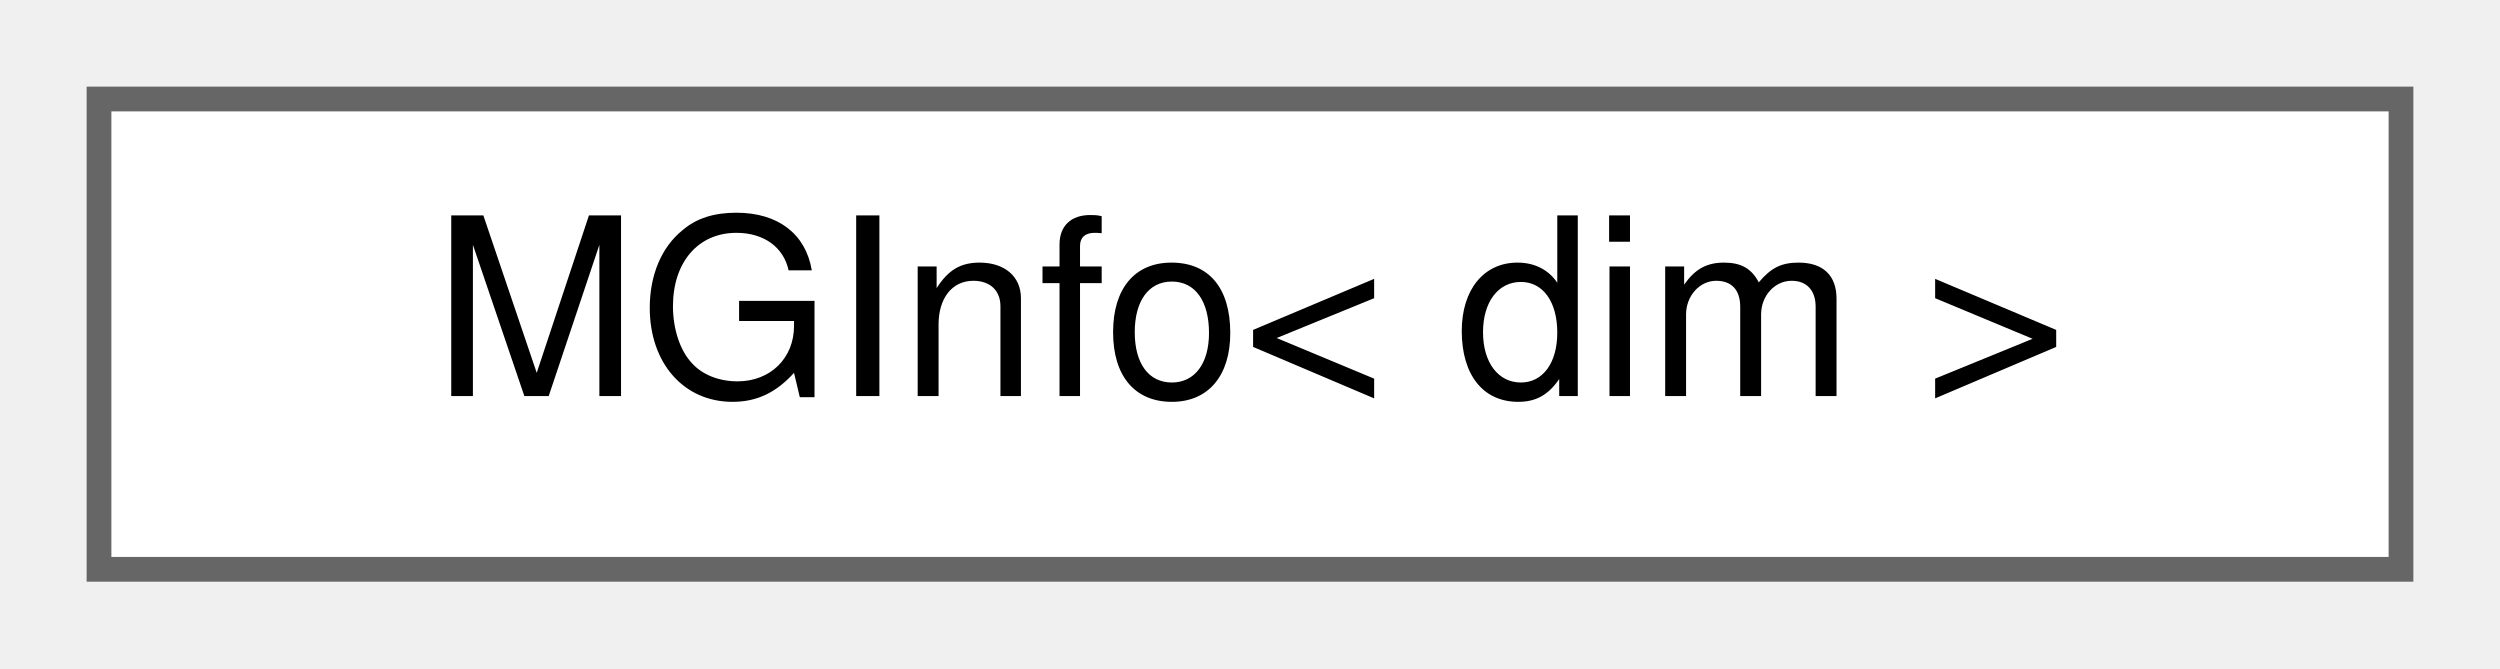
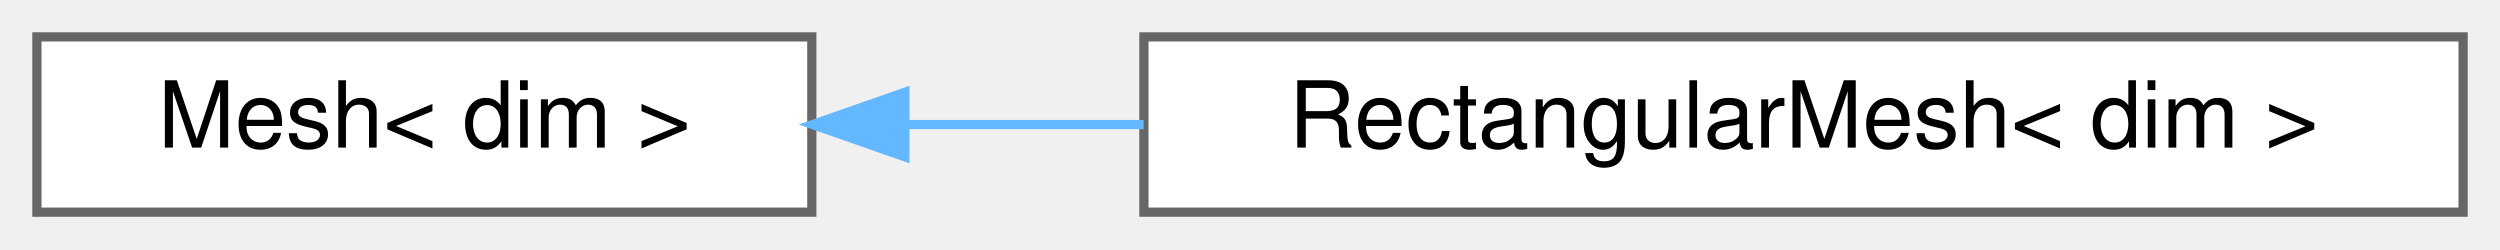
- <svg xmlns="http://www.w3.org/2000/svg" xmlns:xlink="http://www.w3.org/1999/xlink" width="101pt" height="27pt" viewBox="0.00 0.00 101.00 27.00">
+ <svg xmlns="http://www.w3.org/2000/svg" xmlns:xlink="http://www.w3.org/1999/xlink" width="271pt" height="27pt" viewBox="0.00 0.00 271.00 27.00">
  <g id="graph0" class="graph" transform="scale(1 1) rotate(0) translate(4 23)">
    <g id="Node000000" class="node">
      <g id="a_Node000000">
-         <a xlink:href="classMGInfo.html" target="_top" xlink:title="This class centralized the collection of multigrid data, which is of particular important when dealin...">
-           <polygon fill="white" stroke="#666666" points="93,-19 0,-19 0,0 93,0 93,-19" />
-           <text text-anchor="middle" x="46.5" y="-7" font-family="Helvetica,sans-Serif" font-size="10.00">MGInfo&lt; dim &gt;</text>
+         <a xlink:href="classMesh.html" target="_top" xlink:title="Base class for mesh parameters with a generator functions.">
+           <polygon fill="white" stroke="#666666" points="84,-19 0,-19 0,0 84,0 84,-19" />
+           <text text-anchor="middle" x="42" y="-7" font-family="Helvetica,sans-Serif" font-size="10.00">Mesh&lt; dim &gt;</text>
+         </a>
+       </g>
+     </g>
+     <g id="Node000001" class="node">
+       <g id="a_Node000001">
+         <a xlink:href="classRectangularMesh.html" target="_top" xlink:title="Class for rectangular mesh parameters.">
+           <polygon fill="white" stroke="#666666" points="263,-19 120,-19 120,0 263,0 263,-19" />
+           <text text-anchor="middle" x="191.5" y="-7" font-family="Helvetica,sans-Serif" font-size="10.00">RectangularMesh&lt; dim &gt;</text>
+         </a>
+       </g>
+     </g>
+     <g id="edge8_Node000000_Node000001" class="edge">
+       <g id="a_edge8_Node000000_Node000001">
+         <a xlink:title=" ">
+           <path fill="none" stroke="#63b8ff" d="M94.33,-9.5C102.62,-9.5 111.32,-9.5 119.97,-9.5" />
+           <polygon fill="#63b8ff" stroke="#63b8ff" points="94.09,-6 84.09,-9.5 94.09,-13 94.09,-6" />
        </a>
      </g>
    </g>
  </g>
</svg>
